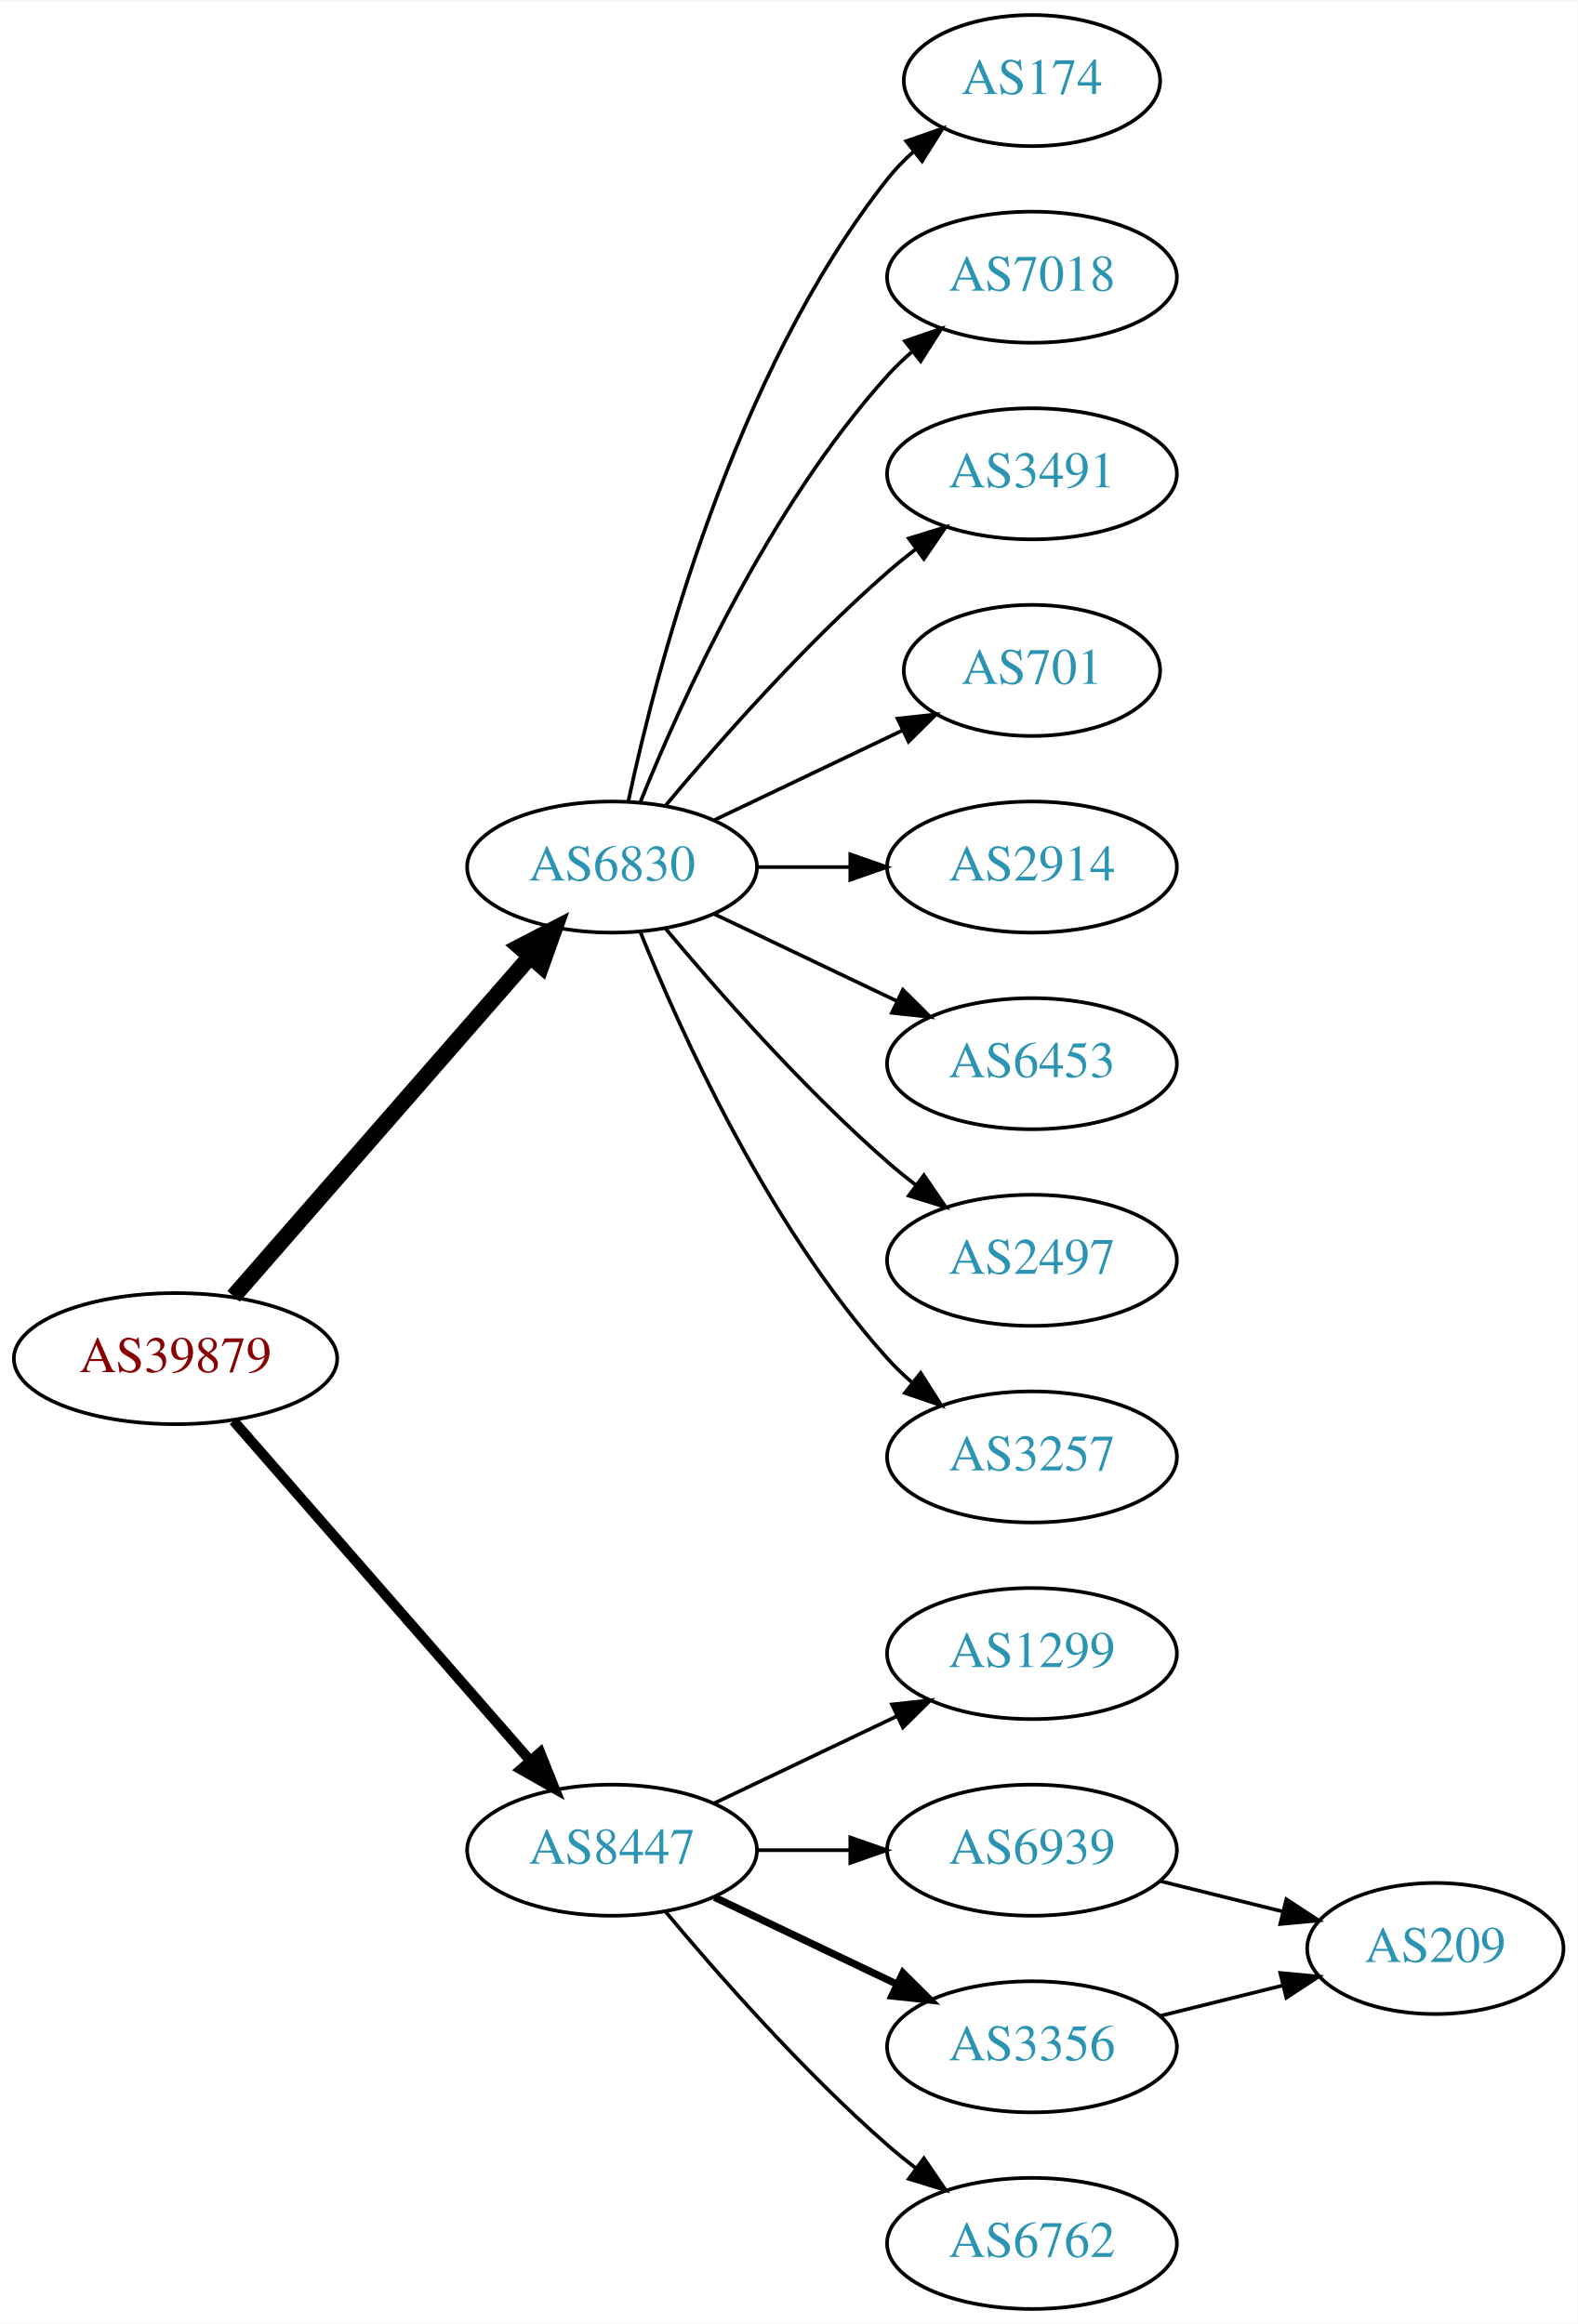
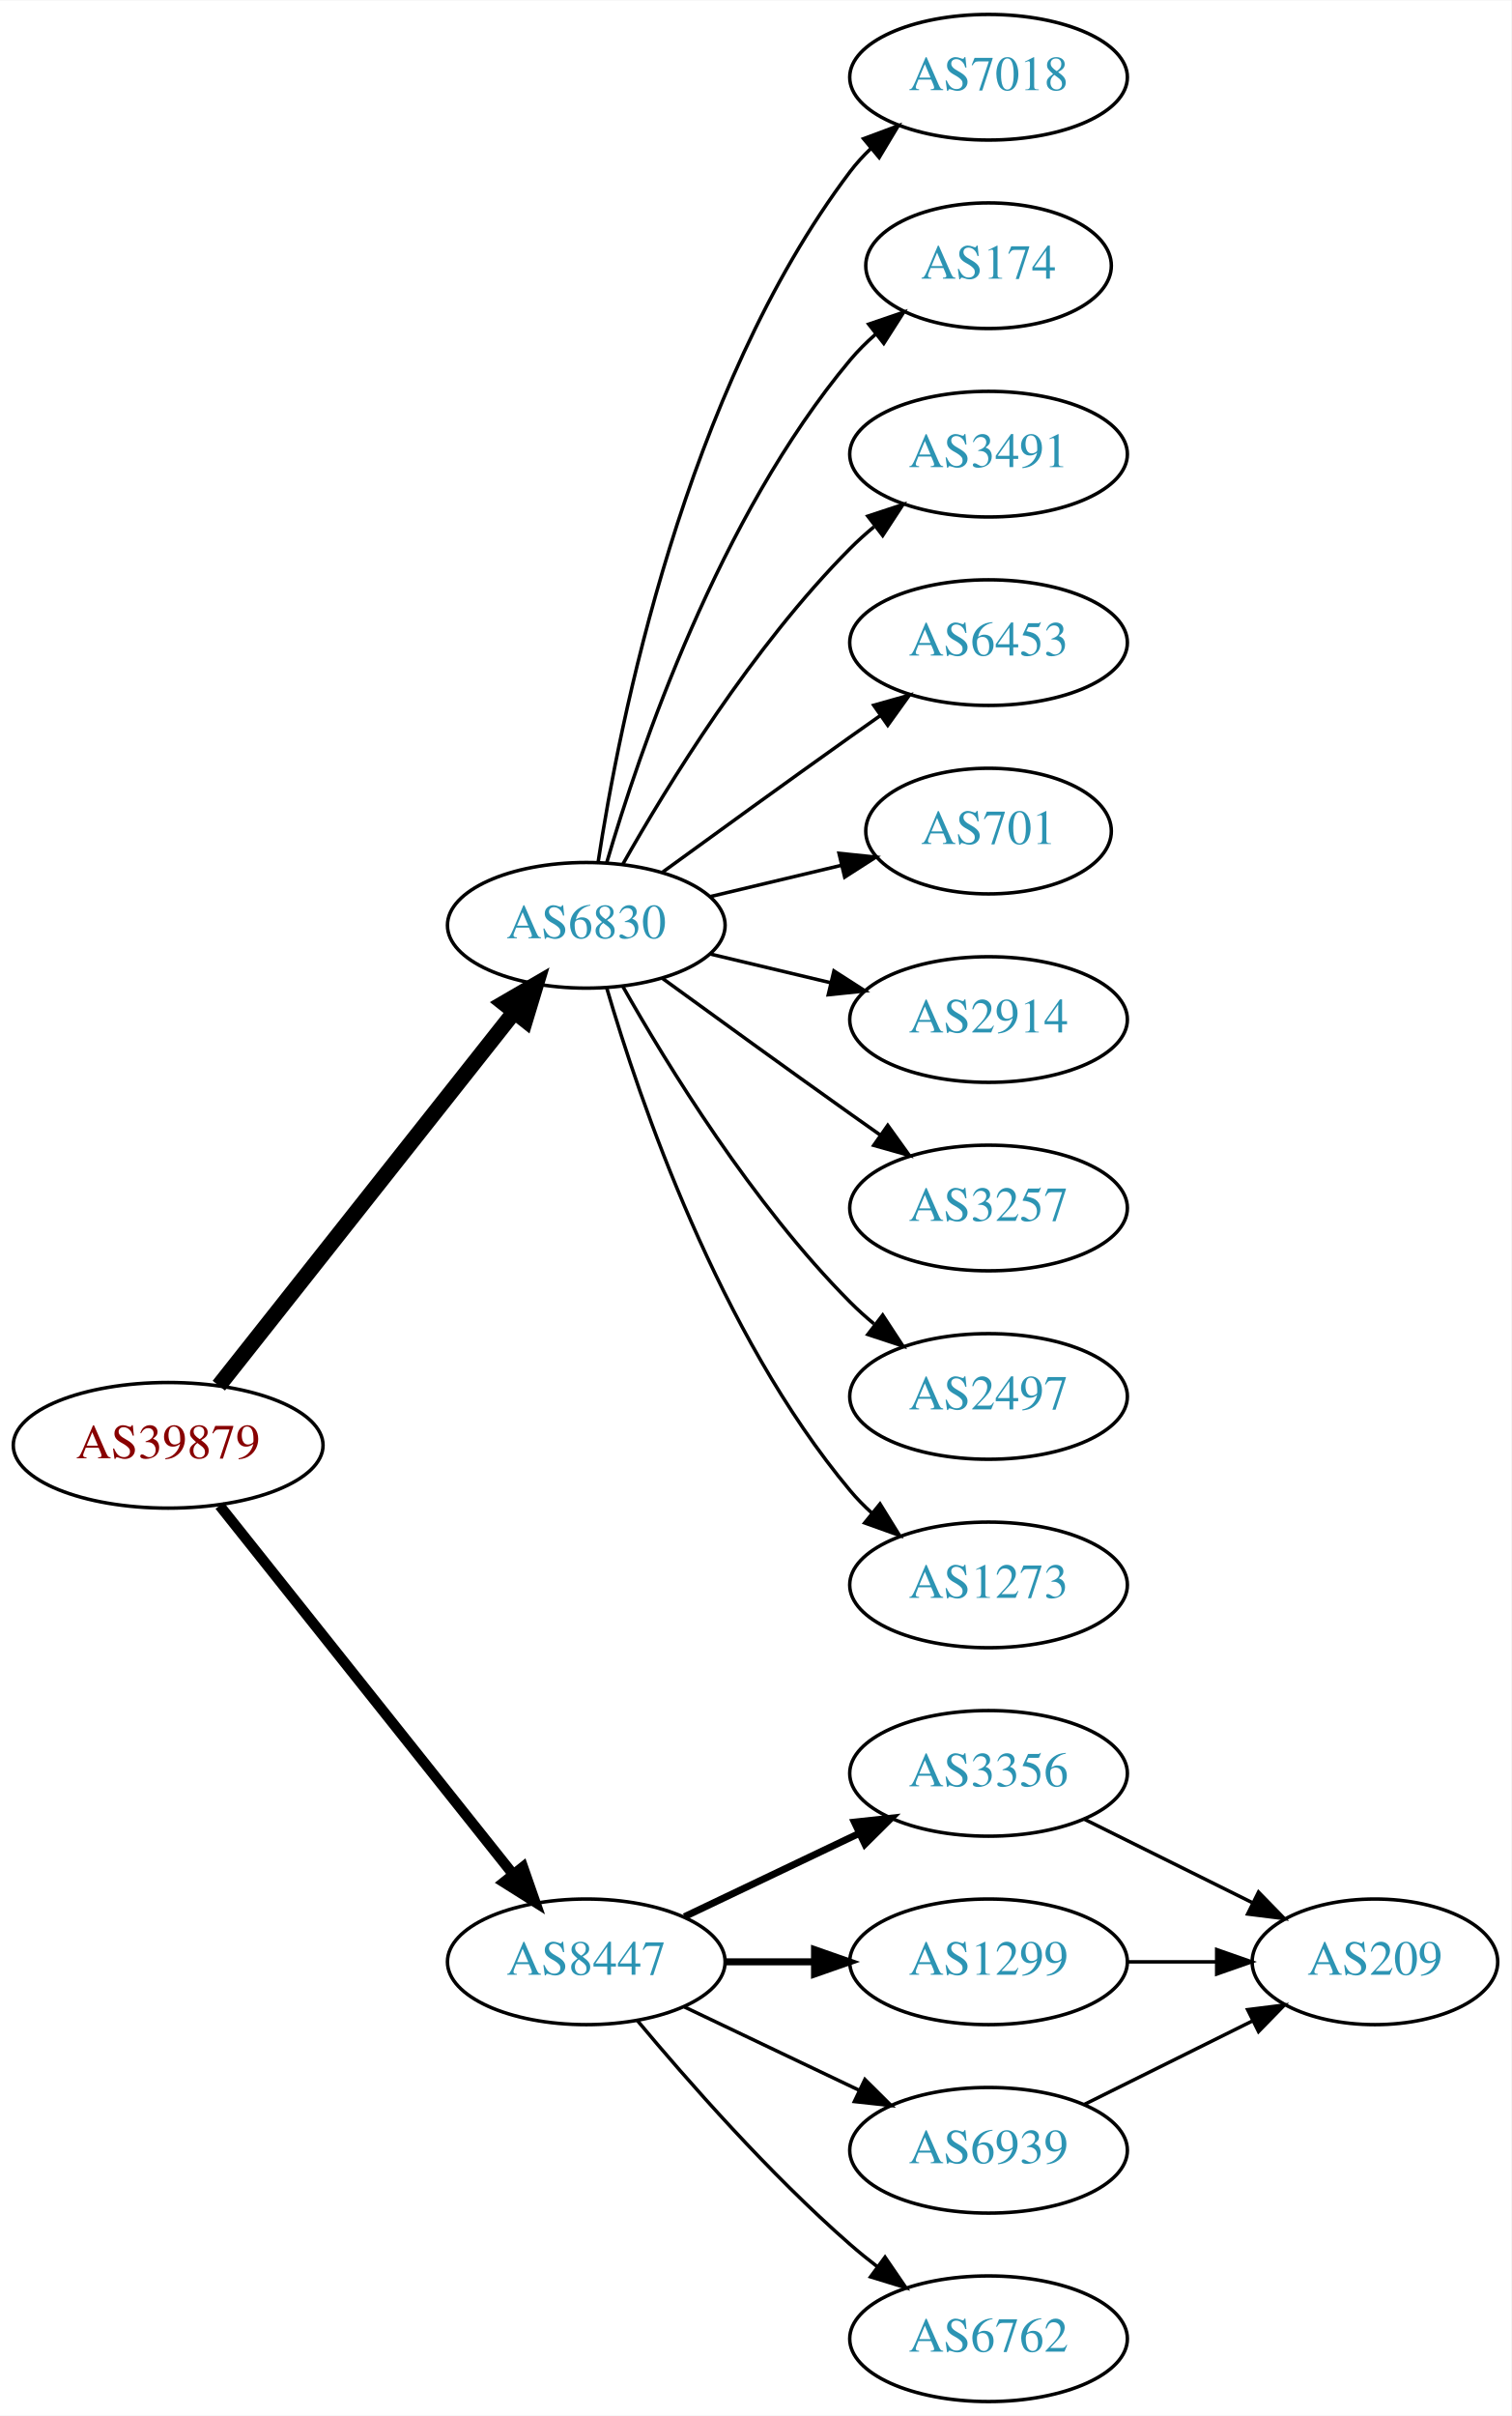
- <svg xmlns="http://www.w3.org/2000/svg" xmlns:xlink="http://www.w3.org/1999/xlink" width="433pt" height="638pt" viewBox="0.00 0.00 433.17 638.00">
-   <g id="graph0" class="graph" transform="scale(1 1) rotate(0) translate(4 634)">
-     <polygon fill="white" stroke="none" points="-4,4 -4,-634 429.172,-634 429.172,4 -4,4" />
+ <svg xmlns="http://www.w3.org/2000/svg" xmlns:xlink="http://www.w3.org/1999/xlink" width="433pt" height="692pt" viewBox="0.00 0.00 433.17 692.00">
+   <g id="graph0" class="graph" transform="scale(1 1) rotate(0) translate(4 688)">
+     <polygon fill="white" stroke="none" points="-4,4 -4,-688 429.172,-688 429.172,4 -4,4" />
    <g id="node1" class="node">
      <g id="a_node1">
        <a xlink:href="/asn/39879" xlink:title="AS39879 ~ SVC-AS [AT]">
-           <ellipse fill="#ffffff" stroke="black" cx="44.196" cy="-261" rx="44.393" ry="18" />
-           <text text-anchor="middle" x="44.196" y="-257.3" font-family="Times,serif" font-size="14.00" fill="#880000">AS39879</text>
+           <ellipse fill="#ffffff" stroke="black" cx="44.196" cy="-274" rx="44.393" ry="18" />
+           <text text-anchor="middle" x="44.196" y="-270.3" font-family="Times,serif" font-size="14.00" fill="#880000">AS39879</text>
        </a>
      </g>
    </g>
    <g id="node2" class="node">
      <g id="a_node2">
        <a xlink:href="/asn/6830" xlink:title="AS6830 ~ LGI-UPC [AT]">
-           <ellipse fill="#ffffff" stroke="black" cx="164.039" cy="-396" rx="39.794" ry="18" />
-           <text text-anchor="middle" x="164.039" y="-392.3" font-family="Times,serif" font-size="14.00" fill="#2c94b3">AS6830</text>
+           <ellipse fill="#ffffff" stroke="black" cx="164.039" cy="-423" rx="39.794" ry="18" />
+           <text text-anchor="middle" x="164.039" y="-419.3" font-family="Times,serif" font-size="14.00" fill="#2c94b3">AS6830</text>
        </a>
      </g>
    </g>
    <g id="edge1" class="edge">
-       <path fill="none" stroke="black" stroke-width="4.5" d="M60.121,-278.098C80.663,-301.631 117.782,-344.155 141.379,-371.187" />
-       <polygon fill="black" stroke="black" stroke-width="4.5" points="138.692,-374.097 148.235,-379.041 144.625,-368.918 138.692,-374.097" />
+       <path fill="none" stroke="black" stroke-width="4.5" d="M58.714,-291.092C79.492,-317.364 119.383,-367.802 143.365,-398.125" />
+       <polygon fill="black" stroke="black" stroke-width="4.5" points="140.387,-400.706 149.678,-406.107 146.563,-395.821 140.387,-400.706" />
    </g>
    <g id="node3" class="node">
      <g id="a_node3">
        <a xlink:href="/asn/8447" xlink:title="AS8447 ~ A1 Telekom Austria AG [AT]">
          <ellipse fill="#ffffff" stroke="black" cx="164.039" cy="-126" rx="39.794" ry="18" />
          <text text-anchor="middle" x="164.039" y="-122.3" font-family="Times,serif" font-size="14.00" fill="#2c94b3">AS8447</text>
        </a>
      </g>
    </g>
    <g id="edge2" class="edge">
-       <path fill="none" stroke="black" stroke-width="2.812" d="M60.121,-243.902C80.663,-220.369 117.782,-177.845 141.379,-150.813" />
-       <polygon fill="black" stroke="black" stroke-width="2.812" points="144.296,-152.794 148.235,-142.959 139.022,-148.191 144.296,-152.794" />
+       <path fill="none" stroke="black" stroke-width="3" d="M58.945,-256.733C79.7,-230.666 119.146,-181.126 143.07,-151.079" />
+       <polygon fill="black" stroke="black" stroke-width="3" points="145.887,-153.16 149.378,-143.157 140.41,-148.8 145.887,-153.16" />
    </g>
    <g id="node4" class="node">
      <g id="a_node4">
+         <a xlink:href="/asn/7018" xlink:title="AS7018 ~ AT&amp;T Services, Inc. [US]">
+           <ellipse fill="#ffffff" stroke="black" cx="279.332" cy="-666" rx="39.794" ry="18" />
+           <text text-anchor="middle" x="279.332" y="-662.3" font-family="Times,serif" font-size="14.00" fill="#2c94b3">AS7018</text>
+         </a>
+       </g>
+     </g>
+     <g id="edge3" class="edge">
+       <path fill="none" stroke="black" d="M167.415,-440.986C173.389,-480.422 192.1,-575.995 239.685,-639 241.442,-641.327 243.459,-643.529 245.629,-645.596" />
+       <polygon fill="black" stroke="black" points="243.513,-648.389 253.441,-652.088 247.987,-643.005 243.513,-648.389" />
+     </g>
+     <g id="node5" class="node">
+       <g id="a_node5">
        <a xlink:href="/asn/174" xlink:title="AS174 ~ Cogent Communications [US]">
          <ellipse fill="#ffffff" stroke="black" cx="279.332" cy="-612" rx="35.194" ry="18" />
          <text text-anchor="middle" x="279.332" y="-608.3" font-family="Times,serif" font-size="14.00" fill="#2c94b3">AS174</text>
        </a>
      </g>
    </g>
-     <g id="edge3" class="edge">
-       <path fill="none" stroke="black" d="M168.529,-414.16C176.16,-450.03 197.152,-531.155 239.685,-585 241.765,-587.633 244.17,-590.116 246.743,-592.428" />
-       <polygon fill="black" stroke="black" points="244.799,-595.354 254.806,-598.835 249.154,-589.873 244.799,-595.354" />
-     </g>
-     <g id="node5" class="node">
-       <g id="a_node5">
-         <a xlink:href="/asn/7018" xlink:title="AS7018 ~ AT&amp;T Services, Inc. [US]">
-           <ellipse fill="#ffffff" stroke="black" cx="279.332" cy="-558" rx="39.794" ry="18" />
-           <text text-anchor="middle" x="279.332" y="-554.3" font-family="Times,serif" font-size="14.00" fill="#2c94b3">AS7018</text>
-         </a>
-       </g>
-     </g>
    <g id="edge4" class="edge">
-       <path fill="none" stroke="black" d="M171.786,-413.787C182.837,-441.243 206.891,-494.578 239.685,-531 241.688,-533.224 243.906,-535.363 246.239,-537.397" />
-       <polygon fill="black" stroke="black" points="244.437,-540.433 254.458,-543.873 248.769,-534.935 244.437,-540.433" />
+       <path fill="none" stroke="black" d="M169.913,-441.002C179.227,-472.844 202.043,-539.981 239.685,-585 241.838,-587.574 244.292,-590.017 246.896,-592.303" />
+       <polygon fill="black" stroke="black" points="244.98,-595.249 255.007,-598.672 249.303,-589.743 244.98,-595.249" />
    </g>
    <g id="node6" class="node">
      <g id="a_node6">
        <a xlink:href="/asn/3491" xlink:title="AS3491 ~ PCCW Global, Inc. [US]">
-           <ellipse fill="#ffffff" stroke="black" cx="279.332" cy="-504" rx="39.794" ry="18" />
-           <text text-anchor="middle" x="279.332" y="-500.3" font-family="Times,serif" font-size="14.00" fill="#2c94b3">AS3491</text>
+           <ellipse fill="#ffffff" stroke="black" cx="279.332" cy="-558" rx="39.794" ry="18" />
+           <text text-anchor="middle" x="279.332" y="-554.3" font-family="Times,serif" font-size="14.00" fill="#2c94b3">AS3491</text>
        </a>
      </g>
    </g>
    <g id="edge5" class="edge">
-       <path fill="none" stroke="black" d="M178.669,-412.817C192.951,-429.929 216.498,-456.745 239.685,-477 242.151,-479.154 244.789,-481.294 247.487,-483.372" />
-       <polygon fill="black" stroke="black" points="245.512,-486.264 255.641,-489.37 249.66,-480.625 245.512,-486.264" />
+       <path fill="none" stroke="black" d="M174.498,-440.49C187.28,-463.096 211.712,-502.886 239.685,-531 241.796,-533.121 244.092,-535.188 246.477,-537.171" />
+       <polygon fill="black" stroke="black" points="244.73,-540.242 254.793,-543.556 248.993,-534.69 244.73,-540.242" />
    </g>
    <g id="node7" class="node">
      <g id="a_node7">
+         <a xlink:href="/asn/6453" xlink:title="AS6453 ~ TATA COMMUNICATIONS (AMERICA) INC [US]">
+           <ellipse fill="#ffffff" stroke="black" cx="279.332" cy="-504" rx="39.794" ry="18" />
+           <text text-anchor="middle" x="279.332" y="-500.3" font-family="Times,serif" font-size="14.00" fill="#2c94b3">AS6453</text>
+         </a>
+       </g>
+     </g>
+     <g id="edge6" class="edge">
+       <path fill="none" stroke="black" d="M185.887,-438.222C200.821,-449.091 221.435,-464.025 239.685,-477 242.506,-479.005 245.449,-481.085 248.397,-483.159" />
+       <polygon fill="black" stroke="black" points="246.424,-486.05 256.621,-488.926 250.443,-480.319 246.424,-486.05" />
+     </g>
+     <g id="node8" class="node">
+       <g id="a_node8">
        <a xlink:href="/asn/701" xlink:title="AS701 ~ UUNET [US]">
          <ellipse fill="#ffffff" stroke="black" cx="279.332" cy="-450" rx="35.194" ry="18" />
          <text text-anchor="middle" x="279.332" y="-446.3" font-family="Times,serif" font-size="14.00" fill="#2c94b3">AS701</text>
        </a>
      </g>
    </g>
-     <g id="edge6" class="edge">
-       <path fill="none" stroke="black" d="M192.175,-408.934C207.607,-416.29 227.092,-425.577 243.628,-433.459" />
-       <polygon fill="black" stroke="black" points="242.436,-436.768 252.969,-437.911 245.448,-430.449 242.436,-436.768" />
-     </g>
-     <g id="node8" class="node">
-       <g id="a_node8">
+     <g id="edge7" class="edge">
+       <path fill="none" stroke="black" d="M199.646,-431.248C211.44,-434.058 224.745,-437.229 237.013,-440.153" />
+       <polygon fill="black" stroke="black" points="236.479,-443.624 247.018,-442.537 238.101,-436.814 236.479,-443.624" />
+     </g>
+     <g id="node9" class="node">
+       <g id="a_node9">
        <a xlink:href="/asn/2914" xlink:title="AS2914 ~ NTT America, Inc. [US]">
          <ellipse fill="#ffffff" stroke="black" cx="279.332" cy="-396" rx="39.794" ry="18" />
          <text text-anchor="middle" x="279.332" y="-392.3" font-family="Times,serif" font-size="14.00" fill="#2c94b3">AS2914</text>
        </a>
      </g>
    </g>
-     <g id="edge7" class="edge">
-       <path fill="none" stroke="black" d="M203.711,-396C211.914,-396 220.678,-396 229.21,-396" />
-       <polygon fill="black" stroke="black" points="229.449,-399.5 239.449,-396 229.449,-392.5 229.449,-399.5" />
-     </g>
-     <g id="node9" class="node">
-       <g id="a_node9">
-         <a xlink:href="/asn/6453" xlink:title="AS6453 ~ TATA COMMUNICATIONS (AMERICA) INC [US]">
-           <ellipse fill="#ffffff" stroke="black" cx="279.332" cy="-342" rx="39.794" ry="18" />
-           <text text-anchor="middle" x="279.332" y="-338.3" font-family="Times,serif" font-size="14.00" fill="#2c94b3">AS6453</text>
-         </a>
-       </g>
-     </g>
    <g id="edge8" class="edge">
-       <path fill="none" stroke="black" d="M192.175,-383.066C207.169,-375.919 225.99,-366.948 242.213,-359.215" />
-       <polygon fill="black" stroke="black" points="243.895,-362.291 251.417,-354.829 240.884,-355.972 243.895,-362.291" />
+       <path fill="none" stroke="black" d="M199.646,-414.752C210.517,-412.162 222.671,-409.265 234.114,-406.538" />
+       <polygon fill="black" stroke="black" points="235.02,-409.92 243.936,-404.197 233.397,-403.111 235.02,-409.92" />
    </g>
    <g id="node10" class="node">
      <g id="a_node10">
+         <a xlink:href="/asn/3257" xlink:title="AS3257 ~ GTT [DE]">
+           <ellipse fill="#ffffff" stroke="black" cx="279.332" cy="-342" rx="39.794" ry="18" />
+           <text text-anchor="middle" x="279.332" y="-338.3" font-family="Times,serif" font-size="14.00" fill="#2c94b3">AS3257</text>
+         </a>
+       </g>
+     </g>
+     <g id="edge9" class="edge">
+       <path fill="none" stroke="black" d="M185.887,-407.778C200.821,-396.909 221.435,-381.975 239.685,-369 242.506,-366.995 245.449,-364.915 248.397,-362.841" />
+       <polygon fill="black" stroke="black" points="250.443,-365.681 256.621,-357.074 246.424,-359.95 250.443,-365.681" />
+     </g>
+     <g id="node11" class="node">
+       <g id="a_node11">
        <a xlink:href="/asn/2497" xlink:title="AS2497 ~ Internet Initiative Japan Inc. [JP]">
          <ellipse fill="#ffffff" stroke="black" cx="279.332" cy="-288" rx="39.794" ry="18" />
          <text text-anchor="middle" x="279.332" y="-284.3" font-family="Times,serif" font-size="14.00" fill="#2c94b3">AS2497</text>
        </a>
      </g>
    </g>
-     <g id="edge9" class="edge">
-       <path fill="none" stroke="black" d="M178.669,-379.183C192.951,-362.071 216.498,-335.255 239.685,-315 242.151,-312.846 244.789,-310.706 247.487,-308.628" />
-       <polygon fill="black" stroke="black" points="249.66,-311.375 255.641,-302.63 245.512,-305.736 249.66,-311.375" />
-     </g>
-     <g id="node11" class="node">
-       <g id="a_node11">
-         <a xlink:href="/asn/3257" xlink:title="AS3257 ~ GTT [DE]">
-           <ellipse fill="#ffffff" stroke="black" cx="279.332" cy="-234" rx="39.794" ry="18" />
-           <text text-anchor="middle" x="279.332" y="-230.3" font-family="Times,serif" font-size="14.00" fill="#2c94b3">AS3257</text>
-         </a>
-       </g>
-     </g>
    <g id="edge10" class="edge">
-       <path fill="none" stroke="black" d="M171.786,-378.213C182.837,-350.757 206.891,-297.422 239.685,-261 241.688,-258.776 243.906,-256.637 246.239,-254.603" />
-       <polygon fill="black" stroke="black" points="248.769,-257.065 254.458,-248.127 244.437,-251.567 248.769,-257.065" />
+       <path fill="none" stroke="black" d="M174.498,-405.51C187.28,-382.904 211.712,-343.114 239.685,-315 241.796,-312.879 244.092,-310.812 246.477,-308.829" />
+       <polygon fill="black" stroke="black" points="248.993,-311.31 254.793,-302.444 244.73,-305.758 248.993,-311.31" />
    </g>
    <g id="node12" class="node">
      <g id="a_node12">
-         <a xlink:href="/asn/1299" xlink:title="AS1299 ~ Telia Carrier [EU]">
-           <ellipse fill="#ffffff" stroke="black" cx="279.332" cy="-180" rx="39.794" ry="18" />
-           <text text-anchor="middle" x="279.332" y="-176.3" font-family="Times,serif" font-size="14.00" fill="#2c94b3">AS1299</text>
+         <a xlink:href="/asn/1273" xlink:title="AS1273 ~ Vodafone Group PLC [EU]">
+           <ellipse fill="#ffffff" stroke="black" cx="279.332" cy="-234" rx="39.794" ry="18" />
+           <text text-anchor="middle" x="279.332" y="-230.3" font-family="Times,serif" font-size="14.00" fill="#2c94b3">AS1273</text>
        </a>
      </g>
    </g>
    <g id="edge11" class="edge">
-       <path fill="none" stroke="black" d="M192.175,-138.934C207.169,-146.081 225.99,-155.052 242.213,-162.785" />
-       <polygon fill="black" stroke="black" points="240.884,-166.028 251.417,-167.171 243.895,-159.709 240.884,-166.028" />
+       <path fill="none" stroke="black" d="M169.913,-404.998C179.227,-373.156 202.043,-306.019 239.685,-261 241.555,-258.763 243.654,-256.626 245.88,-254.604" />
+       <polygon fill="black" stroke="black" points="248.227,-257.207 253.799,-248.196 243.823,-251.766 248.227,-257.207" />
    </g>
    <g id="node13" class="node">
      <g id="a_node13">
-         <a xlink:href="/asn/6939" xlink:title="AS6939 ~ Hurricane Electric LLC [US]">
-           <ellipse fill="#ffffff" stroke="black" cx="279.332" cy="-126" rx="39.794" ry="18" />
-           <text text-anchor="middle" x="279.332" y="-122.3" font-family="Times,serif" font-size="14.00" fill="#2c94b3">AS6939</text>
+         <a xlink:href="/asn/3356" xlink:title="AS3356 ~ Level 3 Parent, LLC [US]">
+           <ellipse fill="#ffffff" stroke="black" cx="279.332" cy="-180" rx="39.794" ry="18" />
+           <text text-anchor="middle" x="279.332" y="-176.3" font-family="Times,serif" font-size="14.00" fill="#2c94b3">AS3356</text>
        </a>
      </g>
    </g>
    <g id="edge12" class="edge">
-       <path fill="none" stroke="black" d="M203.711,-126C211.914,-126 220.678,-126 229.21,-126" />
-       <polygon fill="black" stroke="black" points="229.449,-129.5 239.449,-126 229.449,-122.5 229.449,-129.5" />
+       <path fill="none" stroke="black" stroke-width="2" d="M192.175,-138.934C207.169,-146.081 225.99,-155.052 242.213,-162.785" />
+       <polygon fill="black" stroke="black" stroke-width="2" points="240.884,-166.028 251.417,-167.171 243.895,-159.709 240.884,-166.028" />
    </g>
    <g id="node14" class="node">
      <g id="a_node14">
-         <a xlink:href="/asn/3356" xlink:title="AS3356 ~ Level 3 Parent, LLC [US]">
-           <ellipse fill="#ffffff" stroke="black" cx="279.332" cy="-72" rx="39.794" ry="18" />
-           <text text-anchor="middle" x="279.332" y="-68.3" font-family="Times,serif" font-size="14.00" fill="#2c94b3">AS3356</text>
+         <a xlink:href="/asn/1299" xlink:title="AS1299 ~ Telia Carrier [EU]">
+           <ellipse fill="#ffffff" stroke="black" cx="279.332" cy="-126" rx="39.794" ry="18" />
+           <text text-anchor="middle" x="279.332" y="-122.3" font-family="Times,serif" font-size="14.00" fill="#2c94b3">AS1299</text>
        </a>
      </g>
    </g>
    <g id="edge13" class="edge">
-       <path fill="none" stroke="black" stroke-width="2" d="M192.175,-113.066C207.169,-105.919 225.99,-96.948 242.213,-89.215" />
-       <polygon fill="black" stroke="black" stroke-width="2" points="243.895,-92.291 251.417,-84.829 240.884,-85.972 243.895,-92.291" />
+       <path fill="none" stroke="black" stroke-width="2" d="M203.711,-126C211.914,-126 220.678,-126 229.21,-126" />
+       <polygon fill="black" stroke="black" stroke-width="2" points="229.449,-129.5 239.449,-126 229.449,-122.5 229.449,-129.5" />
    </g>
    <g id="node15" class="node">
      <g id="a_node15">
+         <a xlink:href="/asn/6939" xlink:title="AS6939 ~ Hurricane Electric LLC [US]">
+           <ellipse fill="#ffffff" stroke="black" cx="279.332" cy="-72" rx="39.794" ry="18" />
+           <text text-anchor="middle" x="279.332" y="-68.3" font-family="Times,serif" font-size="14.00" fill="#2c94b3">AS6939</text>
+         </a>
+       </g>
+     </g>
+     <g id="edge14" class="edge">
+       <path fill="none" stroke="black" d="M192.175,-113.066C207.169,-105.919 225.99,-96.948 242.213,-89.215" />
+       <polygon fill="black" stroke="black" points="243.895,-92.291 251.417,-84.829 240.884,-85.972 243.895,-92.291" />
+     </g>
+     <g id="node16" class="node">
+       <g id="a_node16">
        <a xlink:href="/asn/6762" xlink:title="AS6762 ~ TELECOM ITALIA SPARKLE S.p.A. [IT]">
          <ellipse fill="#ffffff" stroke="black" cx="279.332" cy="-18" rx="39.794" ry="18" />
          <text text-anchor="middle" x="279.332" y="-14.3" font-family="Times,serif" font-size="14.00" fill="#2c94b3">AS6762</text>
        </a>
      </g>
    </g>
-     <g id="edge14" class="edge">
+     <g id="edge15" class="edge">
      <path fill="none" stroke="black" d="M178.669,-109.183C192.951,-92.071 216.498,-65.255 239.685,-45 242.151,-42.846 244.789,-40.706 247.487,-38.628" />
      <polygon fill="black" stroke="black" points="249.66,-41.375 255.641,-32.63 245.512,-35.736 249.66,-41.375" />
    </g>
-     <g id="node16" class="node">
-       <g id="a_node16">
+     <g id="node17" class="node">
+       <g id="a_node17">
        <a xlink:href="/asn/209" xlink:title="AS209 ~ CenturyLink Communications, LLC [US]">
-           <ellipse fill="#ffffff" stroke="black" cx="390.075" cy="-99" rx="35.194" ry="18" />
-           <text text-anchor="middle" x="390.075" y="-95.3" font-family="Times,serif" font-size="14.00" fill="#2c94b3">AS209</text>
-         </a>
-       </g>
-     </g>
-     <g id="edge15" class="edge">
-       <path fill="none" stroke="black" d="M314.44,-117.531C325.123,-114.879 337.022,-111.924 348.126,-109.167" />
-       <polygon fill="black" stroke="black" points="349.179,-112.512 358.041,-106.705 347.492,-105.718 349.179,-112.512" />
+           <ellipse fill="#ffffff" stroke="black" cx="390.075" cy="-126" rx="35.194" ry="18" />
+           <text text-anchor="middle" x="390.075" y="-122.3" font-family="Times,serif" font-size="14.00" fill="#2c94b3">AS209</text>
+         </a>
+       </g>
+     </g>
+     <g id="edge18" class="edge">
+       <path fill="none" stroke="black" d="M306.655,-166.928C321.126,-159.742 339.247,-150.744 354.81,-143.015" />
+       <polygon fill="black" stroke="black" points="356.714,-145.977 364.114,-138.395 353.601,-139.708 356.714,-145.977" />
    </g>
    <g id="edge16" class="edge">
-       <path fill="none" stroke="black" d="M314.44,-80.469C325.123,-83.121 337.022,-86.076 348.126,-88.833" />
-       <polygon fill="black" stroke="black" points="347.492,-92.281 358.041,-91.294 349.179,-85.488 347.492,-92.281" />
+       <path fill="none" stroke="black" d="M319.283,-126C327.515,-126 336.262,-126 344.678,-126" />
+       <polygon fill="black" stroke="black" points="344.723,-129.5 354.723,-126 344.723,-122.5 344.723,-129.5" />
+     </g>
+     <g id="edge17" class="edge">
+       <path fill="none" stroke="black" d="M306.655,-85.072C321.126,-92.258 339.247,-101.256 354.81,-108.985" />
+       <polygon fill="black" stroke="black" points="353.601,-112.292 364.114,-113.605 356.714,-106.023 353.601,-112.292" />
    </g>
  </g>
</svg>
